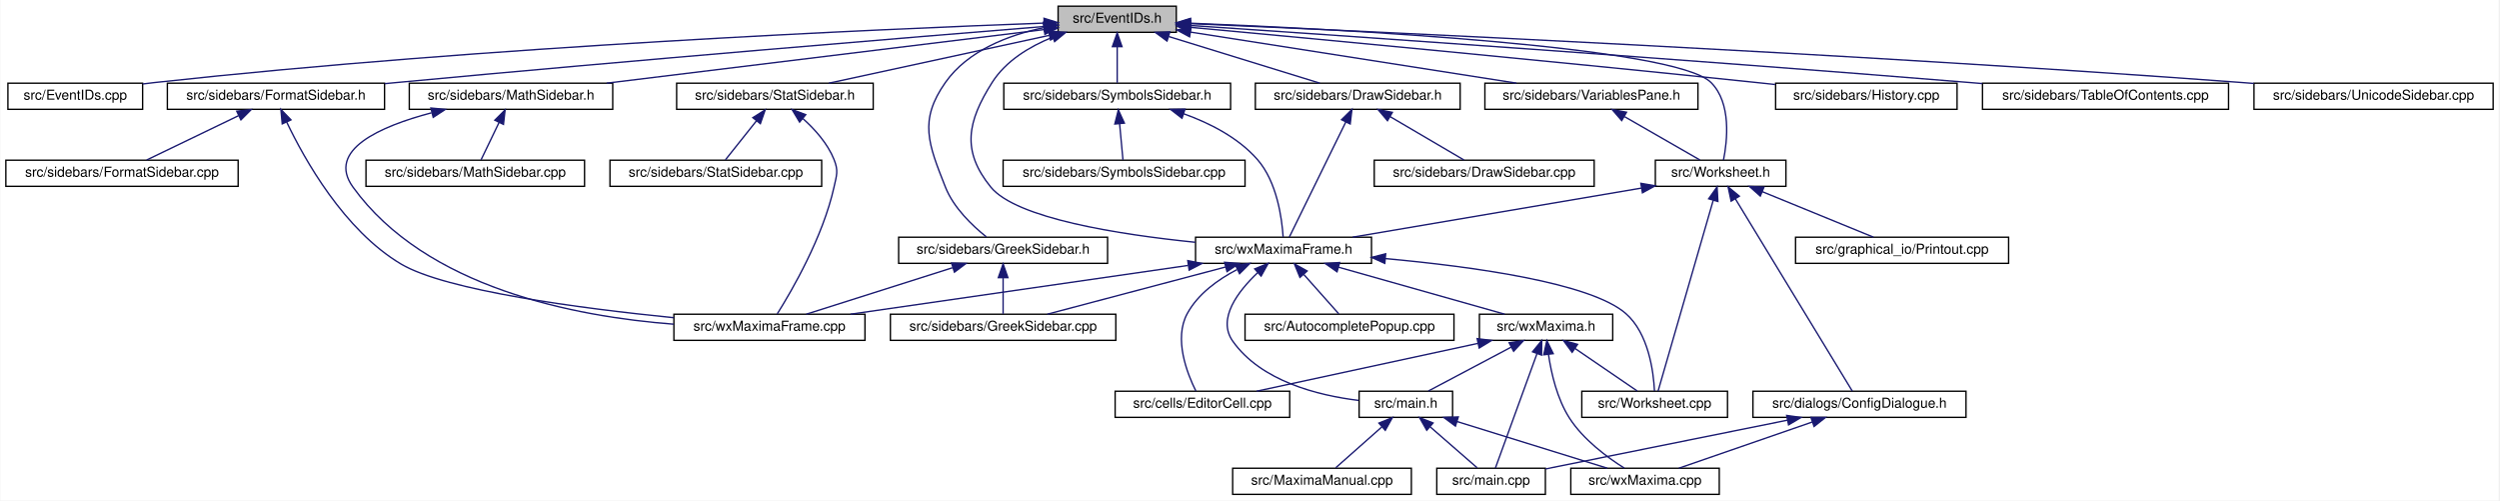
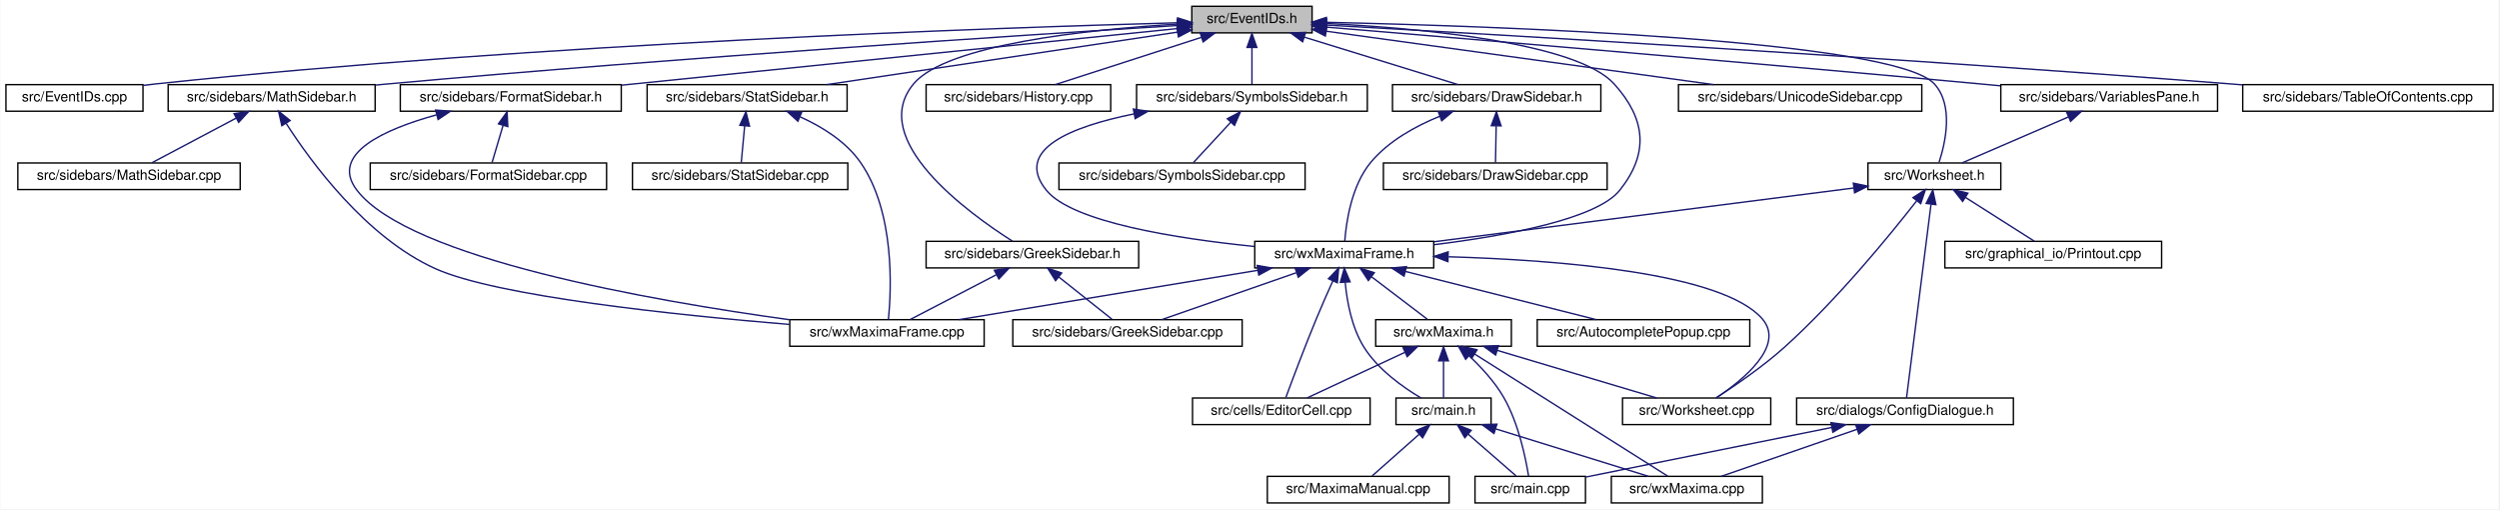
- <svg xmlns="http://www.w3.org/2000/svg" xmlns:xlink="http://www.w3.org/1999/xlink" width="1818pt" height="364pt" viewBox="0.00 0.00 1817.50 364.00">
+ <svg xmlns="http://www.w3.org/2000/svg" xmlns:xlink="http://www.w3.org/1999/xlink" width="1787pt" height="364pt" viewBox="0.00 0.00 1786.50 364.00">
  <g id="graph0" class="graph" transform="scale(1 1) rotate(0) translate(4 360)">
-     <polygon fill="white" stroke="transparent" points="-4,4 -4,-360 1813.5,-360 1813.5,4 -4,4" />
+     <polygon fill="white" stroke="transparent" points="-4,4 -4,-360 1782.5,-360 1782.5,4 -4,4" />
    <g id="node1" class="node">
      <g id="a_node1">
        <a xlink:title="This file declares the class EventIDs that contains unique IDs for many events wxMaxima needs.">
-           <polygon fill="#bfbfbf" stroke="black" points="765.5,-336.5 765.5,-355.5 851.5,-355.5 851.5,-336.5 765.5,-336.5" />
-           <text text-anchor="middle" x="808.5" y="-343.5" font-family="Helvetica,sans-Serif" font-size="10.00">src/EventIDs.h</text>
+           <polygon fill="#bfbfbf" stroke="black" points="848,-336.5 848,-355.5 934,-355.5 934,-336.5 848,-336.5" />
+           <text text-anchor="middle" x="891" y="-343.5" font-family="Helvetica,sans-Serif" font-size="10.00">src/EventIDs.h</text>
        </a>
      </g>
    </g>
    <g id="node2" class="node">
      <g id="a_node2">
        <a xlink:href="EventIDs_8cpp.html" target="_top" xlink:title="This file defines the class EventIDs that contains unique IDs for many events wxMaxima needs.">
-           <polygon fill="white" stroke="black" points="1.5,-280.5 1.5,-299.5 99.5,-299.5 99.5,-280.5 1.5,-280.5" />
-           <text text-anchor="middle" x="50.5" y="-287.5" font-family="Helvetica,sans-Serif" font-size="10.00">src/EventIDs.cpp</text>
+           <polygon fill="white" stroke="black" points="0,-280.5 0,-299.5 98,-299.5 98,-280.5 0,-280.5" />
+           <text text-anchor="middle" x="49" y="-287.5" font-family="Helvetica,sans-Serif" font-size="10.00">src/EventIDs.cpp</text>
        </a>
      </g>
    </g>
    <g id="edge1" class="edge">
-       <path fill="none" stroke="midnightblue" d="M755.23,-343.21C638.04,-338.91 349.1,-326.35 108.5,-300 105.56,-299.68 102.55,-299.31 99.51,-298.92" />
-       <polygon fill="midnightblue" stroke="midnightblue" points="755.25,-346.71 765.37,-343.57 755.5,-339.72 755.25,-346.71" />
+       <path fill="none" stroke="midnightblue" d="M837.75,-343.72C710.9,-340.28 380.96,-329.05 107,-300 104.06,-299.69 101.04,-299.33 98,-298.94" />
+       <polygon fill="midnightblue" stroke="midnightblue" points="837.87,-347.22 847.96,-343.99 838.06,-340.22 837.87,-347.22" />
    </g>
    <g id="node3" class="node">
      <g id="a_node3">
+         <a xlink:href="DrawSidebar_8h.html" target="_top" xlink:title="This file declares the class StatSidebar, that provides some statistics buttons.">
+           <polygon fill="white" stroke="black" points="991.5,-280.5 991.5,-299.5 1140.5,-299.5 1140.5,-280.5 991.5,-280.5" />
+           <text text-anchor="middle" x="1066" y="-287.5" font-family="Helvetica,sans-Serif" font-size="10.00">src/sidebars/DrawSidebar.h</text>
+         </a>
+       </g>
+     </g>
+     <g id="edge2" class="edge">
+       <path fill="none" stroke="midnightblue" d="M928.47,-333.44C961.47,-323.26 1008.76,-308.66 1038.4,-299.52" />
+       <polygon fill="midnightblue" stroke="midnightblue" points="927.25,-330.15 918.73,-336.44 929.32,-336.84 927.25,-330.15" />
+     </g>
+     <g id="node5" class="node">
+       <g id="a_node5">
+         <a xlink:href="wxMaximaFrame_8h.html" target="_top" xlink:title="This file declares the class wxMaximaFrame.">
+           <polygon fill="white" stroke="black" points="893,-168.5 893,-187.5 1021,-187.5 1021,-168.5 893,-168.5" />
+           <text text-anchor="middle" x="957" y="-175.5" font-family="Helvetica,sans-Serif" font-size="10.00">src/wxMaximaFrame.h</text>
+         </a>
+       </g>
+     </g>
+     <g id="edge47" class="edge">
+       <path fill="none" stroke="midnightblue" d="M944.32,-343.23C1012,-339.78 1123.22,-329.63 1150,-300 1172.68,-274.91 1175.09,-250.45 1154,-224 1137.51,-203.32 1072.13,-191.39 1021.16,-185.08" />
+       <polygon fill="midnightblue" stroke="midnightblue" points="944.08,-339.74 934.26,-343.71 944.41,-346.73 944.08,-339.74" />
+     </g>
+     <g id="node16" class="node">
+       <g id="a_node16">
        <a xlink:href="FormatSidebar_8h.html" target="_top" xlink:title="This file declares the class StatSidebar, that provides some statistics buttons.">
-           <polygon fill="white" stroke="black" points="117.5,-280.5 117.5,-299.5 275.5,-299.5 275.5,-280.5 117.5,-280.5" />
-           <text text-anchor="middle" x="196.5" y="-287.5" font-family="Helvetica,sans-Serif" font-size="10.00">src/sidebars/FormatSidebar.h</text>
-         </a>
-       </g>
-     </g>
-     <g id="edge2" class="edge">
-       <path fill="none" stroke="midnightblue" d="M755.16,-340.71C660.39,-333.02 456.46,-316.18 284.5,-300 281.59,-299.73 278.64,-299.44 275.65,-299.16" />
-       <polygon fill="midnightblue" stroke="midnightblue" points="755.1,-344.21 765.35,-341.53 755.66,-337.24 755.1,-344.21" />
-     </g>
-     <g id="node6" class="node">
-       <g id="a_node6">
+           <polygon fill="white" stroke="black" points="282,-280.5 282,-299.5 440,-299.5 440,-280.5 282,-280.5" />
+           <text text-anchor="middle" x="361" y="-287.5" font-family="Helvetica,sans-Serif" font-size="10.00">src/sidebars/FormatSidebar.h</text>
+         </a>
+       </g>
+     </g>
+     <g id="edge20" class="edge">
+       <path fill="none" stroke="midnightblue" d="M837.76,-339.59C754.72,-331.14 589.33,-314.32 449,-300 446.1,-299.7 443.14,-299.4 440.15,-299.1" />
+       <polygon fill="midnightblue" stroke="midnightblue" points="837.41,-343.07 847.71,-340.6 838.12,-336.11 837.41,-343.07" />
+     </g>
+     <g id="node18" class="node">
+       <g id="a_node18">
        <a xlink:href="GreekSidebar_8h.html" target="_top" xlink:title="This file declares the class wxMaximaFrame.">
-           <polygon fill="white" stroke="black" points="649.5,-168.5 649.5,-187.5 801.5,-187.5 801.5,-168.5 649.5,-168.5" />
-           <text text-anchor="middle" x="725.5" y="-175.5" font-family="Helvetica,sans-Serif" font-size="10.00">src/sidebars/GreekSidebar.h</text>
-         </a>
-       </g>
-     </g>
-     <g id="edge5" class="edge">
-       <path fill="none" stroke="midnightblue" d="M755.43,-339.95C729.22,-334.47 699.79,-323.17 683.5,-300 664.08,-272.36 671.11,-255.42 683.5,-224 689.46,-208.89 703.15,-195.86 713.29,-187.76" />
-       <polygon fill="midnightblue" stroke="midnightblue" points="754.81,-343.4 765.28,-341.78 756.09,-336.51 754.81,-343.4" />
-     </g>
-     <g id="node8" class="node">
-       <g id="a_node8">
+           <polygon fill="white" stroke="black" points="658,-168.5 658,-187.5 810,-187.5 810,-168.5 658,-168.5" />
+           <text text-anchor="middle" x="734" y="-175.5" font-family="Helvetica,sans-Serif" font-size="10.00">src/sidebars/GreekSidebar.h</text>
+         </a>
+       </g>
+     </g>
+     <g id="edge23" class="edge">
+       <path fill="none" stroke="midnightblue" d="M837.44,-342.77C773.58,-338.85 672.48,-328.25 649,-300 615.85,-260.12 687.94,-207.84 719.82,-187.56" />
+       <polygon fill="midnightblue" stroke="midnightblue" points="837.56,-346.28 847.74,-343.36 837.96,-339.29 837.56,-346.28" />
+     </g>
+     <g id="node19" class="node">
+       <g id="a_node19">
        <a xlink:href="History_8cpp.html" target="_top" xlink:title="This file defines the class History.">
-           <polygon fill="white" stroke="black" points="1287.5,-280.5 1287.5,-299.5 1419.5,-299.5 1419.5,-280.5 1287.5,-280.5" />
-           <text text-anchor="middle" x="1353.5" y="-287.5" font-family="Helvetica,sans-Serif" font-size="10.00">src/sidebars/History.cpp</text>
-         </a>
-       </g>
-     </g>
-     <g id="edge8" class="edge">
-       <path fill="none" stroke="midnightblue" d="M861.89,-340.11C948.38,-332.12 1124.48,-315.59 1273.5,-300 1277.95,-299.53 1282.53,-299.04 1287.15,-298.54" />
-       <polygon fill="midnightblue" stroke="midnightblue" points="861.43,-336.63 851.8,-341.04 862.07,-343.6 861.43,-336.63" />
-     </g>
-     <g id="node9" class="node">
-       <g id="a_node9">
+           <polygon fill="white" stroke="black" points="658,-280.5 658,-299.5 790,-299.5 790,-280.5 658,-280.5" />
+           <text text-anchor="middle" x="724" y="-287.5" font-family="Helvetica,sans-Serif" font-size="10.00">src/sidebars/History.cpp</text>
+         </a>
+       </g>
+     </g>
+     <g id="edge26" class="edge">
+       <path fill="none" stroke="midnightblue" d="M854.83,-333.3C823.36,-323.13 778.51,-308.62 750.34,-299.52" />
+       <polygon fill="midnightblue" stroke="midnightblue" points="853.95,-336.7 864.54,-336.44 856.1,-330.04 853.95,-336.7" />
+     </g>
+     <g id="node20" class="node">
+       <g id="a_node20">
        <a xlink:href="MathSidebar_8h.html" target="_top" xlink:title="This file declares the class wxMaximaFrame.">
-           <polygon fill="white" stroke="black" points="293.5,-280.5 293.5,-299.5 441.5,-299.5 441.5,-280.5 293.5,-280.5" />
-           <text text-anchor="middle" x="367.5" y="-287.5" font-family="Helvetica,sans-Serif" font-size="10.00">src/sidebars/MathSidebar.h</text>
-         </a>
-       </g>
-     </g>
-     <g id="edge9" class="edge">
-       <path fill="none" stroke="midnightblue" d="M755.11,-338.46C675.4,-328.7 525.24,-310.32 437.05,-299.52" />
-       <polygon fill="midnightblue" stroke="midnightblue" points="755.06,-341.98 765.41,-339.72 755.91,-335.03 755.06,-341.98" />
-     </g>
-     <g id="node11" class="node">
-       <g id="a_node11">
-         <a xlink:href="DrawSidebar_8h.html" target="_top" xlink:title="This file declares the class StatSidebar, that provides some statistics buttons.">
-           <polygon fill="white" stroke="black" points="909,-280.5 909,-299.5 1058,-299.5 1058,-280.5 909,-280.5" />
-           <text text-anchor="middle" x="983.5" y="-287.5" font-family="Helvetica,sans-Serif" font-size="10.00">src/sidebars/DrawSidebar.h</text>
-         </a>
-       </g>
-     </g>
-     <g id="edge12" class="edge">
-       <path fill="none" stroke="midnightblue" d="M845.97,-333.44C878.97,-323.26 926.26,-308.66 955.9,-299.52" />
-       <polygon fill="midnightblue" stroke="midnightblue" points="844.75,-330.15 836.23,-336.44 846.82,-336.84 844.75,-330.15" />
-     </g>
-     <g id="node13" class="node">
-       <g id="a_node13">
-         <a xlink:href="wxMaximaFrame_8h.html" target="_top" xlink:title="This file declares the class wxMaximaFrame.">
-           <polygon fill="white" stroke="black" points="865.5,-168.5 865.5,-187.5 993.5,-187.5 993.5,-168.5 865.5,-168.5" />
-           <text text-anchor="middle" x="929.5" y="-175.5" font-family="Helvetica,sans-Serif" font-size="10.00">src/wxMaximaFrame.h</text>
-         </a>
-       </g>
-     </g>
-     <g id="edge47" class="edge">
-       <path fill="none" stroke="midnightblue" d="M761.36,-332.88C744.6,-326.08 727.43,-315.68 717.5,-300 699.42,-271.46 695.22,-250.24 716.5,-224 735.01,-201.17 809.62,-189.47 865.35,-183.81" />
-       <polygon fill="midnightblue" stroke="midnightblue" points="760.53,-336.31 771.13,-336.49 762.96,-329.74 760.53,-336.31" />
+           <polygon fill="white" stroke="black" points="116,-280.5 116,-299.5 264,-299.5 264,-280.5 116,-280.5" />
+           <text text-anchor="middle" x="190" y="-287.5" font-family="Helvetica,sans-Serif" font-size="10.00">src/sidebars/MathSidebar.h</text>
+         </a>
+       </g>
+     </g>
+     <g id="edge27" class="edge">
+       <path fill="none" stroke="midnightblue" d="M837.65,-341.75C730.53,-335.09 481.66,-318.9 273,-300 270.11,-299.74 267.17,-299.46 264.2,-299.18" />
+       <polygon fill="midnightblue" stroke="midnightblue" points="837.68,-345.26 847.88,-342.39 838.11,-338.27 837.68,-345.26" />
    </g>
    <g id="node22" class="node">
      <g id="a_node22">
        <a xlink:href="StatSidebar_8h.html" target="_top" xlink:title="This file declares the class StatSidebar, that provides some statistics buttons.">
-           <polygon fill="white" stroke="black" points="488,-280.5 488,-299.5 631,-299.5 631,-280.5 488,-280.5" />
-           <text text-anchor="middle" x="559.5" y="-287.5" font-family="Helvetica,sans-Serif" font-size="10.00">src/sidebars/StatSidebar.h</text>
+           <polygon fill="white" stroke="black" points="458.5,-280.5 458.5,-299.5 601.5,-299.5 601.5,-280.5 458.5,-280.5" />
+           <text text-anchor="middle" x="530" y="-287.5" font-family="Helvetica,sans-Serif" font-size="10.00">src/sidebars/StatSidebar.h</text>
        </a>
      </g>
    </g>
    <g id="edge30" class="edge">
-       <path fill="none" stroke="midnightblue" d="M759.08,-334.28C712.02,-324.08 642.13,-308.92 598.77,-299.52" />
-       <polygon fill="midnightblue" stroke="midnightblue" points="758.53,-337.74 769.05,-336.44 760.01,-330.9 758.53,-337.74" />
+       <path fill="none" stroke="midnightblue" d="M837.87,-337.05C770.75,-327.01 655.73,-309.81 586.89,-299.51" />
+       <polygon fill="midnightblue" stroke="midnightblue" points="837.41,-340.52 847.81,-338.54 838.44,-333.6 837.41,-340.52" />
    </g>
    <g id="node24" class="node">
      <g id="a_node24">
        <a xlink:href="SymbolsSidebar_8h.html" target="_top" xlink:title="This file declares the class wxMaximaFrame.">
-           <polygon fill="white" stroke="black" points="726,-280.5 726,-299.5 891,-299.5 891,-280.5 726,-280.5" />
-           <text text-anchor="middle" x="808.5" y="-287.5" font-family="Helvetica,sans-Serif" font-size="10.00">src/sidebars/SymbolsSidebar.h</text>
+           <polygon fill="white" stroke="black" points="808.5,-280.5 808.5,-299.5 973.5,-299.5 973.5,-280.5 808.5,-280.5" />
+           <text text-anchor="middle" x="891" y="-287.5" font-family="Helvetica,sans-Serif" font-size="10.00">src/sidebars/SymbolsSidebar.h</text>
        </a>
      </g>
    </g>
    <g id="edge33" class="edge">
-       <path fill="none" stroke="midnightblue" d="M808.5,-325.8C808.5,-316.91 808.5,-306.78 808.5,-299.75" />
-       <polygon fill="midnightblue" stroke="midnightblue" points="805,-326.08 808.5,-336.08 812,-326.08 805,-326.08" />
+       <path fill="none" stroke="midnightblue" d="M891,-325.8C891,-316.91 891,-306.78 891,-299.75" />
+       <polygon fill="midnightblue" stroke="midnightblue" points="887.5,-326.08 891,-336.08 894.5,-326.08 887.5,-326.08" />
    </g>
    <g id="node26" class="node">
      <g id="a_node26">
-         <a xlink:href="TableOfContents_8cpp.html" target="_top" xlink:title="This file defines the class Structure.">
-           <polygon fill="white" stroke="black" points="1438,-280.5 1438,-299.5 1617,-299.5 1617,-280.5 1438,-280.5" />
-           <text text-anchor="middle" x="1527.5" y="-287.5" font-family="Helvetica,sans-Serif" font-size="10.00">src/sidebars/TableOfContents.cpp</text>
+         <a xlink:href="UnicodeSidebar_8cpp.html" target="_top" xlink:title="This file defines the class UnicodeSidebar.">
+           <polygon fill="white" stroke="black" points="1196,-280.5 1196,-299.5 1370,-299.5 1370,-280.5 1196,-280.5" />
+           <text text-anchor="middle" x="1283" y="-287.5" font-family="Helvetica,sans-Serif" font-size="10.00">src/sidebars/UnicodeSidebar.cpp</text>
        </a>
      </g>
    </g>
    <g id="edge36" class="edge">
-       <path fill="none" stroke="midnightblue" d="M861.99,-341.45C969.41,-334.24 1219,-317.12 1428.5,-300 1431.6,-299.75 1434.75,-299.48 1437.93,-299.22" />
-       <polygon fill="midnightblue" stroke="midnightblue" points="861.49,-337.97 851.74,-342.13 861.95,-344.96 861.49,-337.97" />
+       <path fill="none" stroke="midnightblue" d="M944.3,-337.66C1016.45,-327.72 1144.93,-310.02 1221.22,-299.51" />
+       <polygon fill="midnightblue" stroke="midnightblue" points="943.5,-334.23 934.07,-339.07 944.46,-341.17 943.5,-334.23" />
    </g>
    <g id="node27" class="node">
      <g id="a_node27">
        <a xlink:href="VariablesPane_8h.html" target="_top" xlink:title="The file that contains the &quot;variables&quot; sidepane.">
-           <polygon fill="white" stroke="black" points="1076,-280.5 1076,-299.5 1231,-299.5 1231,-280.5 1076,-280.5" />
-           <text text-anchor="middle" x="1153.5" y="-287.5" font-family="Helvetica,sans-Serif" font-size="10.00">src/sidebars/VariablesPane.h</text>
+           <polygon fill="white" stroke="black" points="1426.5,-280.5 1426.5,-299.5 1581.5,-299.5 1581.5,-280.5 1426.5,-280.5" />
+           <text text-anchor="middle" x="1504" y="-287.5" font-family="Helvetica,sans-Serif" font-size="10.00">src/sidebars/VariablesPane.h</text>
        </a>
      </g>
    </g>
    <g id="edge37" class="edge">
-       <path fill="none" stroke="midnightblue" d="M861.8,-336.66C926.21,-326.58 1034.02,-309.7 1098.98,-299.53" />
-       <polygon fill="midnightblue" stroke="midnightblue" points="861.18,-333.21 851.85,-338.22 862.27,-340.13 861.18,-333.21" />
+       <path fill="none" stroke="midnightblue" d="M944.39,-340.59C1038.76,-332.75 1241.21,-315.73 1412,-300 1416.63,-299.57 1421.4,-299.13 1426.21,-298.67" />
+       <polygon fill="midnightblue" stroke="midnightblue" points="943.92,-337.12 934.24,-341.43 944.5,-344.09 943.92,-337.12" />
    </g>
    <g id="node28" class="node">
      <g id="a_node28">
        <a xlink:href="Worksheet_8h.html" target="_top" xlink:title="This file defines the class Worksheet.">
-           <polygon fill="white" stroke="black" points="1200,-224.5 1200,-243.5 1295,-243.5 1295,-224.5 1200,-224.5" />
-           <text text-anchor="middle" x="1247.5" y="-231.5" font-family="Helvetica,sans-Serif" font-size="10.00">src/Worksheet.h</text>
+           <polygon fill="white" stroke="black" points="1331.5,-224.5 1331.5,-243.5 1426.5,-243.5 1426.5,-224.5 1331.5,-224.5" />
+           <text text-anchor="middle" x="1379" y="-231.5" font-family="Helvetica,sans-Serif" font-size="10.00">src/Worksheet.h</text>
        </a>
      </g>
    </g>
    <g id="edge46" class="edge">
-       <path fill="none" stroke="midnightblue" d="M861.93,-343.13C971.61,-338.78 1214.14,-326.27 1240.5,-300 1255.45,-285.1 1252.37,-257.54 1249.57,-243.58" />
-       <polygon fill="midnightblue" stroke="midnightblue" points="861.6,-339.64 851.74,-343.53 861.87,-346.64 861.6,-339.64" />
+       <path fill="none" stroke="midnightblue" d="M944.22,-344.05C1064.71,-341.35 1350.14,-331.65 1379,-300 1392.99,-284.66 1386.87,-257.79 1382.32,-243.89" />
+       <polygon fill="midnightblue" stroke="midnightblue" points="944.04,-340.55 934.12,-344.27 944.19,-347.55 944.04,-340.55" />
    </g>
    <g id="node31" class="node">
      <g id="a_node31">
-         <a xlink:href="UnicodeSidebar_8cpp.html" target="_top" xlink:title="This file defines the class UnicodeSidebar.">
-           <polygon fill="white" stroke="black" points="1635.5,-280.5 1635.5,-299.5 1809.5,-299.5 1809.5,-280.5 1635.5,-280.5" />
-           <text text-anchor="middle" x="1722.5" y="-287.5" font-family="Helvetica,sans-Serif" font-size="10.00">src/sidebars/UnicodeSidebar.cpp</text>
+         <a xlink:href="TableOfContents_8cpp.html" target="_top" xlink:title="This file defines the class Structure.">
+           <polygon fill="white" stroke="black" points="1599.5,-280.5 1599.5,-299.5 1778.5,-299.5 1778.5,-280.5 1599.5,-280.5" />
+           <text text-anchor="middle" x="1689" y="-287.5" font-family="Helvetica,sans-Serif" font-size="10.00">src/sidebars/TableOfContents.cpp</text>
        </a>
      </g>
    </g>
    <g id="edge45" class="edge">
-       <path fill="none" stroke="midnightblue" d="M861.67,-342.79C992.08,-337.2 1338.22,-321.43 1626.5,-300 1629.42,-299.78 1632.39,-299.55 1635.39,-299.31" />
-       <polygon fill="midnightblue" stroke="midnightblue" points="861.39,-339.29 851.55,-343.22 861.69,-346.29 861.39,-339.29" />
+       <path fill="none" stroke="midnightblue" d="M944.16,-342.08C1061.15,-335.55 1349.7,-318.83 1591,-300 1593.73,-299.79 1596.49,-299.57 1599.29,-299.34" />
+       <polygon fill="midnightblue" stroke="midnightblue" points="943.83,-338.59 934.04,-342.64 944.22,-345.58 943.83,-338.59" />
    </g>
    <g id="node4" class="node">
      <g id="a_node4">
-         <a xlink:href="FormatSidebar_8cpp.html" target="_top" xlink:title="This file defines the class FormatSidebar.">
-           <polygon fill="white" stroke="black" points="0,-224.5 0,-243.5 169,-243.5 169,-224.5 0,-224.5" />
-           <text text-anchor="middle" x="84.5" y="-231.5" font-family="Helvetica,sans-Serif" font-size="10.00">src/sidebars/FormatSidebar.cpp</text>
+         <a xlink:href="DrawSidebar_8cpp.html" target="_top" xlink:title="This file defines the class StatSidebar.">
+           <polygon fill="white" stroke="black" points="985,-224.5 985,-243.5 1145,-243.5 1145,-224.5 985,-224.5" />
+           <text text-anchor="middle" x="1065" y="-231.5" font-family="Helvetica,sans-Serif" font-size="10.00">src/sidebars/DrawSidebar.cpp</text>
        </a>
      </g>
    </g>
    <g id="edge3" class="edge">
-       <path fill="none" stroke="midnightblue" d="M169.25,-275.86C148.48,-265.85 120.48,-252.35 102.45,-243.65" />
-       <polygon fill="midnightblue" stroke="midnightblue" points="167.98,-279.13 178.51,-280.32 171.02,-272.83 167.98,-279.13" />
-     </g>
-     <g id="node5" class="node">
-       <g id="a_node5">
-         <a xlink:href="wxMaximaFrame_8cpp.html" target="_top" xlink:title="This file defines the class wxMaximaFrame.">
-           <polygon fill="white" stroke="black" points="486,-112.5 486,-131.5 625,-131.5 625,-112.5 486,-112.5" />
-           <text text-anchor="middle" x="555.5" y="-119.5" font-family="Helvetica,sans-Serif" font-size="10.00">src/wxMaximaFrame.cpp</text>
-         </a>
-       </g>
+       <path fill="none" stroke="midnightblue" d="M1065.64,-269.8C1065.48,-260.91 1065.29,-250.78 1065.16,-243.75" />
+       <polygon fill="midnightblue" stroke="midnightblue" points="1062.15,-270.15 1065.83,-280.08 1069.15,-270.02 1062.15,-270.15" />
    </g>
    <g id="edge4" class="edge">
-       <path fill="none" stroke="midnightblue" d="M204.27,-271.33C217.23,-244.14 246.01,-192.62 287.5,-168 320.21,-148.59 418.04,-135.78 485.98,-128.95" />
-       <polygon fill="midnightblue" stroke="midnightblue" points="201.07,-269.9 200.08,-280.45 207.44,-272.82 201.07,-269.9" />
-     </g>
-     <g id="edge7" class="edge">
-       <path fill="none" stroke="midnightblue" d="M688.68,-165.3C656.65,-155.13 610.98,-140.62 582.31,-131.52" />
-       <polygon fill="midnightblue" stroke="midnightblue" points="687.97,-168.75 698.56,-168.44 690.09,-162.08 687.97,-168.75" />
+       <path fill="none" stroke="midnightblue" d="M1025.39,-276.92C1007.98,-269.86 988.75,-259.27 976,-244 962.13,-227.4 958.38,-201.08 957.37,-187.59" />
+       <polygon fill="midnightblue" stroke="midnightblue" points="1024.23,-280.22 1034.82,-280.48 1026.7,-273.67 1024.23,-280.22" />
+     </g>
+     <g id="node6" class="node">
+       <g id="a_node6">
+         <a xlink:href="AutocompletePopup_8cpp.html" target="_top" xlink:title="This file defines the class AutocompletePopup.">
+           <polygon fill="white" stroke="black" points="1095,-112.5 1095,-131.5 1247,-131.5 1247,-112.5 1095,-112.5" />
+           <text text-anchor="middle" x="1171" y="-119.5" font-family="Helvetica,sans-Serif" font-size="10.00">src/AutocompletePopup.cpp</text>
+         </a>
+       </g>
+     </g>
+     <g id="edge5" class="edge">
+       <path fill="none" stroke="midnightblue" d="M1000.76,-165.96C1041.17,-155.76 1100.37,-140.82 1137.25,-131.52" />
+       <polygon fill="midnightblue" stroke="midnightblue" points="999.75,-162.6 990.91,-168.44 1001.46,-169.39 999.75,-162.6" />
    </g>
    <g id="node7" class="node">
      <g id="a_node7">
+         <a xlink:href="EditorCell_8cpp.html" target="_top" xlink:title="This file defines the class EditorCell.">
+           <polygon fill="white" stroke="black" points="848.5,-56.5 848.5,-75.5 975.5,-75.5 975.5,-56.5 848.5,-56.5" />
+           <text text-anchor="middle" x="912" y="-63.5" font-family="Helvetica,sans-Serif" font-size="10.00">src/cells/EditorCell.cpp</text>
+         </a>
+       </g>
+     </g>
+     <g id="edge6" class="edge">
+       <path fill="none" stroke="midnightblue" d="M948.8,-159.11C945.1,-150.9 940.73,-141 937,-132 928.76,-112.12 919.89,-88.46 915.25,-75.89" />
+       <polygon fill="midnightblue" stroke="midnightblue" points="945.71,-160.77 953.03,-168.43 952.08,-157.88 945.71,-160.77" />
+     </g>
+     <g id="node8" class="node">
+       <g id="a_node8">
+         <a xlink:href="main_8h.html" target="_top" xlink:title="This file declares the class wxMaxima that contains most of the program's logic.">
+           <polygon fill="white" stroke="black" points="994,-56.5 994,-75.5 1062,-75.5 1062,-56.5 994,-56.5" />
+           <text text-anchor="middle" x="1028" y="-63.5" font-family="Helvetica,sans-Serif" font-size="10.00">src/main.h</text>
+         </a>
+       </g>
+     </g>
+     <g id="edge7" class="edge">
+       <path fill="none" stroke="midnightblue" d="M957.69,-158.14C958.96,-144.44 962.32,-125.93 971,-112 981,-95.95 998.85,-83.26 1011.92,-75.5" />
+       <polygon fill="midnightblue" stroke="midnightblue" points="954.19,-158.11 957.05,-168.32 961.17,-158.56 954.19,-158.11" />
+     </g>
+     <g id="node12" class="node">
+       <g id="a_node12">
        <a xlink:href="GreekSidebar_8cpp.html" target="_top" xlink:title="This file defines the class GreekSidebar.">
-           <polygon fill="white" stroke="black" points="643.5,-112.5 643.5,-131.5 807.5,-131.5 807.5,-112.5 643.5,-112.5" />
-           <text text-anchor="middle" x="725.5" y="-119.5" font-family="Helvetica,sans-Serif" font-size="10.00">src/sidebars/GreekSidebar.cpp</text>
-         </a>
-       </g>
-     </g>
-     <g id="edge6" class="edge">
-       <path fill="none" stroke="midnightblue" d="M725.5,-157.8C725.5,-148.91 725.5,-138.78 725.5,-131.75" />
-       <polygon fill="midnightblue" stroke="midnightblue" points="722,-158.08 725.5,-168.08 729,-158.08 722,-158.08" />
+           <polygon fill="white" stroke="black" points="720,-112.5 720,-131.5 884,-131.5 884,-112.5 720,-112.5" />
+           <text text-anchor="middle" x="802" y="-119.5" font-family="Helvetica,sans-Serif" font-size="10.00">src/sidebars/GreekSidebar.cpp</text>
+         </a>
+       </g>
    </g>
    <g id="edge11" class="edge">
-       <path fill="none" stroke="midnightblue" d="M309.73,-277.97C272.06,-268.04 233.17,-250.81 252.5,-224 305.43,-150.57 414.07,-129.72 485.84,-124.25" />
-       <polygon fill="midnightblue" stroke="midnightblue" points="309.21,-281.45 319.76,-280.46 310.9,-274.65 309.21,-281.45" />
+       <path fill="none" stroke="midnightblue" d="M922.67,-165.04C893.5,-154.88 852.36,-140.55 826.45,-131.52" />
+       <polygon fill="midnightblue" stroke="midnightblue" points="921.84,-168.46 932.44,-168.44 924.15,-161.85 921.84,-168.46" />
+     </g>
+     <g id="node13" class="node">
+       <g id="a_node13">
+         <a xlink:href="wxMaxima_8h.html" target="_top" xlink:title="This file declares the class wxMaxima that contains most of the program's logic.">
+           <polygon fill="white" stroke="black" points="979.5,-112.5 979.5,-131.5 1076.5,-131.5 1076.5,-112.5 979.5,-112.5" />
+           <text text-anchor="middle" x="1028" y="-119.5" font-family="Helvetica,sans-Serif" font-size="10.00">src/wxMaxima.h</text>
+         </a>
+       </g>
+     </g>
+     <g id="edge12" class="edge">
+       <path fill="none" stroke="midnightblue" d="M976.59,-162.1C989.37,-152.38 1005.61,-140.03 1016.39,-131.83" />
+       <polygon fill="midnightblue" stroke="midnightblue" points="974.25,-159.48 968.41,-168.32 978.49,-165.06 974.25,-159.48" />
+     </g>
+     <g id="node14" class="node">
+       <g id="a_node14">
+         <a xlink:href="Worksheet_8cpp.html" target="_top" xlink:title="This file defines the class Worksheet.">
+           <polygon fill="white" stroke="black" points="1156,-56.5 1156,-75.5 1262,-75.5 1262,-56.5 1156,-56.5" />
+           <text text-anchor="middle" x="1209" y="-63.5" font-family="Helvetica,sans-Serif" font-size="10.00">src/Worksheet.cpp</text>
+         </a>
+       </g>
+     </g>
+     <g id="edge18" class="edge">
+       <path fill="none" stroke="midnightblue" d="M1031.62,-176.46C1110.57,-174.12 1227.61,-164.98 1256,-132 1272.44,-112.9 1242.14,-88.31 1222.97,-75.55" />
+       <polygon fill="midnightblue" stroke="midnightblue" points="1031.13,-172.97 1021.23,-176.74 1031.32,-179.97 1031.13,-172.97" />
+     </g>
+     <g id="node15" class="node">
+       <g id="a_node15">
+         <a xlink:href="wxMaximaFrame_8cpp.html" target="_top" xlink:title="This file defines the class wxMaximaFrame.">
+           <polygon fill="white" stroke="black" points="560.5,-112.5 560.5,-131.5 699.5,-131.5 699.5,-112.5 560.5,-112.5" />
+           <text text-anchor="middle" x="630" y="-119.5" font-family="Helvetica,sans-Serif" font-size="10.00">src/wxMaximaFrame.cpp</text>
+         </a>
+       </g>
+     </g>
+     <g id="edge19" class="edge">
+       <path fill="none" stroke="midnightblue" d="M895.18,-166.79C833.39,-156.59 739.47,-141.08 681.57,-131.52" />
+       <polygon fill="midnightblue" stroke="midnightblue" points="894.75,-170.27 905.19,-168.44 895.89,-163.36 894.75,-170.27" />
+     </g>
+     <g id="node9" class="node">
+       <g id="a_node9">
+         <a xlink:href="main_8cpp.html" target="_top" xlink:title="The file that defines the starting point of the program.">
+           <polygon fill="white" stroke="black" points="1050.5,-0.5 1050.5,-19.5 1129.5,-19.5 1129.5,-0.5 1050.5,-0.5" />
+           <text text-anchor="middle" x="1090" y="-7.5" font-family="Helvetica,sans-Serif" font-size="10.00">src/main.cpp</text>
+         </a>
+       </g>
+     </g>
+     <g id="edge8" class="edge">
+       <path fill="none" stroke="midnightblue" d="M1045.75,-49.54C1056.81,-39.91 1070.63,-27.87 1079.86,-19.83" />
+       <polygon fill="midnightblue" stroke="midnightblue" points="1043.2,-47.12 1037.96,-56.32 1047.8,-52.4 1043.2,-47.12" />
    </g>
    <g id="node10" class="node">
      <g id="a_node10">
-         <a xlink:href="MathSidebar_8cpp.html" target="_top" xlink:title="This file defines the class SymbolsSidebar.">
-           <polygon fill="white" stroke="black" points="262,-224.5 262,-243.5 421,-243.5 421,-224.5 262,-224.5" />
-           <text text-anchor="middle" x="341.5" y="-231.5" font-family="Helvetica,sans-Serif" font-size="10.00">src/sidebars/MathSidebar.cpp</text>
+         <a xlink:href="MaximaManual_8cpp.html" target="_top" xlink:title="This file defines the class MaximaManual.">
+           <polygon fill="white" stroke="black" points="902,-0.5 902,-19.5 1032,-19.5 1032,-0.5 902,-0.5" />
+           <text text-anchor="middle" x="967" y="-7.5" font-family="Helvetica,sans-Serif" font-size="10.00">src/MaximaManual.cpp</text>
+         </a>
+       </g>
+     </g>
+     <g id="edge9" class="edge">
+       <path fill="none" stroke="midnightblue" d="M1010.53,-49.54C999.66,-39.91 986.06,-27.87 976.98,-19.83" />
+       <polygon fill="midnightblue" stroke="midnightblue" points="1008.39,-52.32 1018.2,-56.32 1013.03,-47.07 1008.39,-52.32" />
+     </g>
+     <g id="node11" class="node">
+       <g id="a_node11">
+         <a xlink:href="wxMaxima_8cpp.html" target="_top" xlink:title="This file defines the contents of the class wxMaxima that contains most of the program's logic.">
+           <polygon fill="white" stroke="black" points="1148,-0.5 1148,-19.5 1256,-19.5 1256,-0.5 1148,-0.5" />
+           <text text-anchor="middle" x="1202" y="-7.5" font-family="Helvetica,sans-Serif" font-size="10.00">src/wxMaxima.cpp</text>
        </a>
      </g>
    </g>
    <g id="edge10" class="edge">
-       <path fill="none" stroke="midnightblue" d="M358.83,-270.98C354.41,-261.82 349.25,-251.09 345.71,-243.75" />
-       <polygon fill="midnightblue" stroke="midnightblue" points="355.71,-272.59 363.21,-280.08 362.02,-269.55 355.71,-272.59" />
-     </g>
-     <g id="node12" class="node">
-       <g id="a_node12">
-         <a xlink:href="DrawSidebar_8cpp.html" target="_top" xlink:title="This file defines the class StatSidebar.">
-           <polygon fill="white" stroke="black" points="995.5,-224.5 995.5,-243.5 1155.5,-243.5 1155.5,-224.5 995.5,-224.5" />
-           <text text-anchor="middle" x="1075.5" y="-231.5" font-family="Helvetica,sans-Serif" font-size="10.00">src/sidebars/DrawSidebar.cpp</text>
-         </a>
-       </g>
+       <path fill="none" stroke="midnightblue" d="M1065.26,-53.44C1098.07,-43.26 1145.08,-28.66 1174.56,-19.52" />
+       <polygon fill="midnightblue" stroke="midnightblue" points="1064.08,-50.14 1055.57,-56.44 1066.16,-56.82 1064.08,-50.14" />
    </g>
    <g id="edge13" class="edge">
-       <path fill="none" stroke="midnightblue" d="M1007.05,-275.18C1023.98,-265.24 1046.28,-252.15 1060.76,-243.65" />
-       <polygon fill="midnightblue" stroke="midnightblue" points="1005.13,-272.24 998.28,-280.32 1008.68,-278.28 1005.13,-272.24" />
+       <path fill="none" stroke="midnightblue" d="M1000.28,-108.1C978.61,-98.01 949.1,-84.27 930.29,-75.52" />
+       <polygon fill="midnightblue" stroke="midnightblue" points="999.08,-111.4 1009.62,-112.44 1002.03,-105.05 999.08,-111.4" />
+     </g>
+     <g id="edge15" class="edge">
+       <path fill="none" stroke="midnightblue" d="M1028,-101.8C1028,-92.91 1028,-82.78 1028,-75.75" />
+       <polygon fill="midnightblue" stroke="midnightblue" points="1024.5,-102.08 1028,-112.08 1031.5,-102.08 1024.5,-102.08" />
    </g>
    <g id="edge14" class="edge">
-       <path fill="none" stroke="midnightblue" d="M974.82,-271.32C963.06,-247.37 942.53,-205.55 933.72,-187.59" />
-       <polygon fill="midnightblue" stroke="midnightblue" points="971.71,-272.93 979.26,-280.37 978,-269.85 971.71,-272.93" />
+       <path fill="none" stroke="midnightblue" d="M1046.41,-105.54C1054.96,-97.51 1064.61,-87.06 1071,-76 1081.7,-57.47 1086.79,-32.43 1088.84,-19.51" />
+       <polygon fill="midnightblue" stroke="midnightblue" points="1043.81,-103.17 1038.7,-112.45 1048.48,-108.38 1043.81,-103.17" />
+     </g>
+     <g id="edge17" class="edge">
+       <path fill="none" stroke="midnightblue" d="M1050.13,-107.01C1086.66,-83.92 1158.48,-38.51 1188.41,-19.59" />
+       <polygon fill="midnightblue" stroke="midnightblue" points="1048.24,-104.07 1041.65,-112.37 1051.98,-109.98 1048.24,-104.07" />
+     </g>
+     <g id="edge16" class="edge">
+       <path fill="none" stroke="midnightblue" d="M1066.32,-109.57C1100.46,-99.38 1149.66,-84.7 1180.45,-75.52" />
+       <polygon fill="midnightblue" stroke="midnightblue" points="1065.26,-106.23 1056.68,-112.44 1067.26,-112.94 1065.26,-106.23" />
+     </g>
+     <g id="edge22" class="edge">
+       <path fill="none" stroke="midnightblue" d="M307.95,-277.91C270.78,-267.64 231.02,-250 251,-224 288.45,-175.27 461.5,-145.05 560.32,-131.46" />
+       <polygon fill="midnightblue" stroke="midnightblue" points="307.25,-281.35 317.81,-280.49 309.02,-274.57 307.25,-281.35" />
+     </g>
+     <g id="node17" class="node">
+       <g id="a_node17">
+         <a xlink:href="FormatSidebar_8cpp.html" target="_top" xlink:title="This file defines the class FormatSidebar.">
+           <polygon fill="white" stroke="black" points="260.5,-224.5 260.5,-243.5 429.5,-243.5 429.5,-224.5 260.5,-224.5" />
+           <text text-anchor="middle" x="345" y="-231.5" font-family="Helvetica,sans-Serif" font-size="10.00">src/sidebars/FormatSidebar.cpp</text>
+         </a>
+       </g>
+     </g>
+     <g id="edge21" class="edge">
+       <path fill="none" stroke="midnightblue" d="M355.49,-270.4C352.81,-261.36 349.72,-250.94 347.59,-243.75" />
+       <polygon fill="midnightblue" stroke="midnightblue" points="352.16,-271.49 358.36,-280.08 358.87,-269.5 352.16,-271.49" />
+     </g>
+     <g id="edge24" class="edge">
+       <path fill="none" stroke="midnightblue" d="M752.76,-162.1C765,-152.38 780.56,-140.03 790.88,-131.83" />
+       <polygon fill="midnightblue" stroke="midnightblue" points="750.58,-159.36 744.93,-168.32 754.93,-164.85 750.58,-159.36" />
+     </g>
+     <g id="edge25" class="edge">
+       <path fill="none" stroke="midnightblue" d="M708.17,-163.59C688.94,-153.61 663.26,-140.27 646.67,-131.65" />
+       <polygon fill="midnightblue" stroke="midnightblue" points="706.8,-166.82 717.29,-168.32 710.03,-160.61 706.8,-166.82" />
    </g>
    <g id="edge29" class="edge">
-       <path fill="none" stroke="midnightblue" d="M860.1,-166.98C789.45,-156.78 681.12,-141.14 614.48,-131.52" />
-       <polygon fill="midnightblue" stroke="midnightblue" points="859.84,-170.48 870.24,-168.44 860.84,-163.55 859.84,-170.48" />
-     </g>
-     <g id="edge21" class="edge">
-       <path fill="none" stroke="midnightblue" d="M887.3,-165.83C848.78,-155.63 792.68,-140.78 757.67,-131.52" />
-       <polygon fill="midnightblue" stroke="midnightblue" points="886.61,-169.27 897.18,-168.44 888.4,-162.5 886.61,-169.27" />
-     </g>
-     <g id="node14" class="node">
-       <g id="a_node14">
-         <a xlink:href="AutocompletePopup_8cpp.html" target="_top" xlink:title="This file defines the class AutocompletePopup.">
-           <polygon fill="white" stroke="black" points="901.5,-112.5 901.5,-131.5 1053.5,-131.5 1053.5,-112.5 901.5,-112.5" />
-           <text text-anchor="middle" x="977.5" y="-119.5" font-family="Helvetica,sans-Serif" font-size="10.00">src/AutocompletePopup.cpp</text>
-         </a>
-       </g>
-     </g>
-     <g id="edge15" class="edge">
-       <path fill="none" stroke="midnightblue" d="M944.23,-160.43C952.64,-150.97 962.85,-139.48 969.72,-131.75" />
-       <polygon fill="midnightblue" stroke="midnightblue" points="941.45,-158.28 937.43,-168.08 946.69,-162.93 941.45,-158.28" />
-     </g>
-     <g id="node15" class="node">
-       <g id="a_node15">
-         <a xlink:href="EditorCell_8cpp.html" target="_top" xlink:title="This file defines the class EditorCell.">
-           <polygon fill="white" stroke="black" points="807,-56.5 807,-75.5 934,-75.5 934,-56.5 807,-56.5" />
-           <text text-anchor="middle" x="870.5" y="-63.5" font-family="Helvetica,sans-Serif" font-size="10.00">src/cells/EditorCell.cpp</text>
-         </a>
-       </g>
-     </g>
-     <g id="edge16" class="edge">
-       <path fill="none" stroke="midnightblue" d="M895.68,-163.96C881.86,-156.76 867.32,-146.32 859.5,-132 849.52,-113.72 859.29,-88.58 865.77,-75.57" />
-       <polygon fill="midnightblue" stroke="midnightblue" points="894.5,-167.28 905.03,-168.44 897.52,-160.97 894.5,-167.28" />
-     </g>
-     <g id="node16" class="node">
-       <g id="a_node16">
-         <a xlink:href="main_8h.html" target="_top" xlink:title="This file declares the class wxMaxima that contains most of the program's logic.">
-           <polygon fill="white" stroke="black" points="984.5,-56.5 984.5,-75.5 1052.5,-75.5 1052.5,-56.5 984.5,-56.5" />
-           <text text-anchor="middle" x="1018.5" y="-63.5" font-family="Helvetica,sans-Serif" font-size="10.00">src/main.h</text>
-         </a>
-       </g>
-     </g>
-     <g id="edge17" class="edge">
-       <path fill="none" stroke="midnightblue" d="M910.71,-161.71C896.45,-148.21 881.08,-128.21 892.5,-112 913.11,-82.76 954.52,-72.41 984.25,-68.81" />
-       <polygon fill="midnightblue" stroke="midnightblue" points="908.54,-164.46 918.35,-168.48 913.19,-159.23 908.54,-164.46" />
-     </g>
-     <g id="node20" class="node">
-       <g id="a_node20">
-         <a xlink:href="wxMaxima_8h.html" target="_top" xlink:title="This file declares the class wxMaxima that contains most of the program's logic.">
-           <polygon fill="white" stroke="black" points="1072,-112.5 1072,-131.5 1169,-131.5 1169,-112.5 1072,-112.5" />
-           <text text-anchor="middle" x="1120.5" y="-119.5" font-family="Helvetica,sans-Serif" font-size="10.00">src/wxMaxima.h</text>
-         </a>
-       </g>
-     </g>
-     <g id="edge22" class="edge">
-       <path fill="none" stroke="midnightblue" d="M969.47,-165.7C1005.52,-155.51 1057.74,-140.74 1090.38,-131.52" />
-       <polygon fill="midnightblue" stroke="midnightblue" points="968.44,-162.35 959.76,-168.44 970.34,-169.09 968.44,-162.35" />
+       <path fill="none" stroke="midnightblue" d="M200.33,-271.86C218.13,-244.16 257.46,-190.41 307,-168 350.91,-148.14 479.27,-134.79 560.34,-128.08" />
+       <polygon fill="midnightblue" stroke="midnightblue" points="197.28,-270.14 194.96,-280.48 203.22,-273.84 197.28,-270.14" />
    </g>
    <g id="node21" class="node">
      <g id="a_node21">
-         <a xlink:href="Worksheet_8cpp.html" target="_top" xlink:title="This file defines the class Worksheet.">
-           <polygon fill="white" stroke="black" points="1146.5,-56.5 1146.5,-75.5 1252.5,-75.5 1252.5,-56.5 1146.5,-56.5" />
-           <text text-anchor="middle" x="1199.5" y="-63.5" font-family="Helvetica,sans-Serif" font-size="10.00">src/Worksheet.cpp</text>
+         <a xlink:href="MathSidebar_8cpp.html" target="_top" xlink:title="This file defines the class SymbolsSidebar.">
+           <polygon fill="white" stroke="black" points="8.5,-224.5 8.5,-243.5 167.5,-243.5 167.5,-224.5 8.5,-224.5" />
+           <text text-anchor="middle" x="88" y="-231.5" font-family="Helvetica,sans-Serif" font-size="10.00">src/sidebars/MathSidebar.cpp</text>
        </a>
      </g>
    </g>
    <g id="edge28" class="edge">
-       <path fill="none" stroke="midnightblue" d="M1003.57,-171.95C1067.3,-166.14 1152.92,-154.37 1178.5,-132 1195.1,-117.48 1198.67,-89.75 1199.37,-75.66" />
-       <polygon fill="midnightblue" stroke="midnightblue" points="1003.19,-168.47 993.54,-172.83 1003.81,-175.44 1003.19,-168.47" />
-     </g>
-     <g id="node17" class="node">
-       <g id="a_node17">
-         <a xlink:href="main_8cpp.html" target="_top" xlink:title="The file that defines the starting point of the program.">
-           <polygon fill="white" stroke="black" points="1041,-0.5 1041,-19.5 1120,-19.5 1120,-0.5 1041,-0.5" />
-           <text text-anchor="middle" x="1080.5" y="-7.5" font-family="Helvetica,sans-Serif" font-size="10.00">src/main.cpp</text>
-         </a>
-       </g>
-     </g>
-     <g id="edge18" class="edge">
-       <path fill="none" stroke="midnightblue" d="M1036.25,-49.54C1047.31,-39.91 1061.13,-27.87 1070.36,-19.83" />
-       <polygon fill="midnightblue" stroke="midnightblue" points="1033.7,-47.12 1028.46,-56.32 1038.3,-52.4 1033.7,-47.12" />
-     </g>
-     <g id="node18" class="node">
-       <g id="a_node18">
-         <a xlink:href="MaximaManual_8cpp.html" target="_top" xlink:title="This file defines the class MaximaManual.">
-           <polygon fill="white" stroke="black" points="892.5,-0.5 892.5,-19.5 1022.5,-19.5 1022.5,-0.5 892.5,-0.5" />
-           <text text-anchor="middle" x="957.5" y="-7.5" font-family="Helvetica,sans-Serif" font-size="10.00">src/MaximaManual.cpp</text>
-         </a>
-       </g>
-     </g>
-     <g id="edge19" class="edge">
-       <path fill="none" stroke="midnightblue" d="M1001.03,-49.54C990.16,-39.91 976.56,-27.87 967.48,-19.83" />
-       <polygon fill="midnightblue" stroke="midnightblue" points="998.89,-52.32 1008.7,-56.32 1003.53,-47.07 998.89,-52.32" />
-     </g>
-     <g id="node19" class="node">
-       <g id="a_node19">
-         <a xlink:href="wxMaxima_8cpp.html" target="_top" xlink:title="This file defines the contents of the class wxMaxima that contains most of the program's logic.">
-           <polygon fill="white" stroke="black" points="1138.5,-0.5 1138.5,-19.5 1246.5,-19.5 1246.5,-0.5 1138.5,-0.5" />
-           <text text-anchor="middle" x="1192.5" y="-7.5" font-family="Helvetica,sans-Serif" font-size="10.00">src/wxMaxima.cpp</text>
-         </a>
-       </g>
-     </g>
-     <g id="edge20" class="edge">
-       <path fill="none" stroke="midnightblue" d="M1055.76,-53.44C1088.57,-43.26 1135.58,-28.66 1165.06,-19.52" />
-       <polygon fill="midnightblue" stroke="midnightblue" points="1054.58,-50.14 1046.07,-56.44 1056.66,-56.82 1054.58,-50.14" />
-     </g>
-     <g id="edge23" class="edge">
-       <path fill="none" stroke="midnightblue" d="M1070.88,-110.28C1023.63,-100.08 953.46,-84.92 909.93,-75.52" />
-       <polygon fill="midnightblue" stroke="midnightblue" points="1070.37,-113.75 1080.89,-112.44 1071.85,-106.91 1070.37,-113.75" />
-     </g>
-     <g id="edge24" class="edge">
-       <path fill="none" stroke="midnightblue" d="M1095.17,-107.59C1076.31,-97.61 1051.12,-84.27 1034.85,-75.65" />
-       <polygon fill="midnightblue" stroke="midnightblue" points="1093.64,-110.74 1104.11,-112.32 1096.91,-104.55 1093.64,-110.74" />
-     </g>
-     <g id="edge25" class="edge">
-       <path fill="none" stroke="midnightblue" d="M1113.84,-102.67C1105.09,-78.62 1090.1,-37.39 1083.62,-19.59" />
-       <polygon fill="midnightblue" stroke="midnightblue" points="1110.65,-104.17 1117.36,-112.37 1117.23,-101.77 1110.65,-104.17" />
-     </g>
-     <g id="edge27" class="edge">
-       <path fill="none" stroke="midnightblue" d="M1122.28,-102.16C1124.29,-88.46 1128.54,-69.96 1137.5,-56 1147.56,-40.32 1164.89,-27.48 1177.41,-19.59" />
-       <polygon fill="midnightblue" stroke="midnightblue" points="1118.78,-101.98 1121.07,-112.33 1125.73,-102.81 1118.78,-101.98" />
-     </g>
-     <g id="edge26" class="edge">
-       <path fill="none" stroke="midnightblue" d="M1141.53,-106.62C1155.97,-96.76 1174.64,-83.99 1186.84,-75.65" />
-       <polygon fill="midnightblue" stroke="midnightblue" points="1139.47,-103.79 1133.19,-112.32 1143.42,-109.57 1139.47,-103.79" />
+       <path fill="none" stroke="midnightblue" d="M164.67,-275.59C145.81,-265.61 120.62,-252.27 104.35,-243.65" />
+       <polygon fill="midnightblue" stroke="midnightblue" points="163.14,-278.74 173.61,-280.32 166.41,-272.55 163.14,-278.74" />
    </g>
    <g id="edge32" class="edge">
-       <path fill="none" stroke="midnightblue" d="M579.74,-273.86C588.51,-266.03 597.82,-255.67 602.5,-244 605.81,-235.75 604.42,-232.68 602.5,-224 594.44,-187.55 571.82,-148.66 561.17,-131.72" />
-       <polygon fill="midnightblue" stroke="midnightblue" points="577.45,-271.22 572,-280.3 581.92,-276.6 577.45,-271.22" />
+       <path fill="none" stroke="midnightblue" d="M568,-276.44C583.7,-269.35 600.62,-258.85 611,-244 635.84,-208.44 633.16,-152.72 631.04,-131.55" />
+       <polygon fill="midnightblue" stroke="midnightblue" points="566.33,-273.35 558.45,-280.43 569.03,-279.81 566.33,-273.35" />
    </g>
    <g id="node23" class="node">
      <g id="a_node23">
        <a xlink:href="StatSidebar_8cpp.html" target="_top" xlink:title="This file defines the class StatSidebar.">
-           <polygon fill="white" stroke="black" points="439.5,-224.5 439.5,-243.5 593.5,-243.5 593.5,-224.5 439.5,-224.5" />
-           <text text-anchor="middle" x="516.5" y="-231.5" font-family="Helvetica,sans-Serif" font-size="10.00">src/sidebars/StatSidebar.cpp</text>
+           <polygon fill="white" stroke="black" points="448,-224.5 448,-243.5 602,-243.5 602,-224.5 448,-224.5" />
+           <text text-anchor="middle" x="525" y="-231.5" font-family="Helvetica,sans-Serif" font-size="10.00">src/sidebars/StatSidebar.cpp</text>
        </a>
      </g>
    </g>
    <g id="edge31" class="edge">
-       <path fill="none" stroke="midnightblue" d="M546.08,-272.14C538.59,-262.74 529.56,-251.4 523.47,-243.75" />
-       <polygon fill="midnightblue" stroke="midnightblue" points="543.43,-274.44 552.4,-280.08 548.91,-270.08 543.43,-274.44" />
+       <path fill="none" stroke="midnightblue" d="M528.25,-270.1C527.42,-261.14 526.47,-250.86 525.81,-243.75" />
+       <polygon fill="midnightblue" stroke="midnightblue" points="524.77,-270.45 529.17,-280.08 531.74,-269.8 524.77,-270.45" />
    </g>
    <g id="edge35" class="edge">
-       <path fill="none" stroke="midnightblue" d="M856.75,-277.31C875.85,-270.47 896.53,-259.94 910.5,-244 924.76,-227.73 928.34,-201.27 929.22,-187.67" />
-       <polygon fill="midnightblue" stroke="midnightblue" points="855.64,-274 847.25,-280.47 857.84,-280.64 855.64,-274" />
+       <path fill="none" stroke="midnightblue" d="M806.78,-278.6C761.93,-269.53 720.42,-253.08 744,-224 762.51,-201.17 837.12,-189.47 892.85,-183.81" />
+       <polygon fill="midnightblue" stroke="midnightblue" points="806.2,-282.06 816.68,-280.48 807.51,-275.18 806.2,-282.06" />
    </g>
    <g id="node25" class="node">
      <g id="a_node25">
        <a xlink:href="SymbolsSidebar_8cpp.html" target="_top" xlink:title="This file defines the class SymbolsSidebar.">
-           <polygon fill="white" stroke="black" points="725.5,-224.5 725.5,-243.5 901.5,-243.5 901.5,-224.5 725.5,-224.5" />
-           <text text-anchor="middle" x="813.5" y="-231.5" font-family="Helvetica,sans-Serif" font-size="10.00">src/sidebars/SymbolsSidebar.cpp</text>
+           <polygon fill="white" stroke="black" points="753,-224.5 753,-243.5 929,-243.5 929,-224.5 753,-224.5" />
+           <text text-anchor="middle" x="841" y="-231.5" font-family="Helvetica,sans-Serif" font-size="10.00">src/sidebars/SymbolsSidebar.cpp</text>
        </a>
      </g>
    </g>
    <g id="edge34" class="edge">
-       <path fill="none" stroke="midnightblue" d="M810.25,-270.1C811.08,-261.14 812.03,-250.86 812.69,-243.75" />
-       <polygon fill="midnightblue" stroke="midnightblue" points="806.76,-269.8 809.33,-280.08 813.73,-270.45 806.76,-269.8" />
+       <path fill="none" stroke="midnightblue" d="M875.92,-272.72C867.11,-263.2 856.33,-251.56 849.1,-243.75" />
+       <polygon fill="midnightblue" stroke="midnightblue" points="873.38,-275.12 882.74,-280.08 878.52,-270.37 873.38,-275.12" />
    </g>
    <g id="edge38" class="edge">
-       <path fill="none" stroke="midnightblue" d="M1177.56,-275.18C1194.86,-265.24 1217.65,-252.15 1232.43,-243.65" />
-       <polygon fill="midnightblue" stroke="midnightblue" points="1175.53,-272.31 1168.6,-280.32 1179.02,-278.38 1175.53,-272.31" />
+       <path fill="none" stroke="midnightblue" d="M1474.76,-276.37C1451.35,-266.26 1419.16,-252.35 1398.71,-243.52" />
+       <polygon fill="midnightblue" stroke="midnightblue" points="1473.63,-279.69 1484.19,-280.44 1476.4,-273.26 1473.63,-279.69" />
    </g>
    <g id="edge44" class="edge">
-       <path fill="none" stroke="midnightblue" d="M1189.83,-223.21C1129.85,-213.02 1036.89,-197.24 979.8,-187.54" />
-       <polygon fill="midnightblue" stroke="midnightblue" points="1189.45,-226.69 1199.89,-224.92 1190.62,-219.79 1189.45,-226.69" />
+       <path fill="none" stroke="midnightblue" d="M1321.22,-225.61C1242.76,-215.57 1102.93,-197.67 1021.25,-187.22" />
+       <polygon fill="midnightblue" stroke="midnightblue" points="1321.05,-229.11 1331.41,-226.91 1321.94,-222.17 1321.05,-229.11" />
    </g>
    <g id="edge43" class="edge">
-       <path fill="none" stroke="midnightblue" d="M1242.12,-214.39C1231.77,-178.59 1209.43,-101.34 1201.98,-75.57" />
-       <polygon fill="midnightblue" stroke="midnightblue" points="1238.78,-215.44 1244.92,-224.08 1245.5,-213.5 1238.78,-215.44" />
+       <path fill="none" stroke="midnightblue" d="M1366.22,-216.28C1347.16,-191.89 1309.5,-145.79 1272,-112 1256.32,-97.87 1236.18,-84.15 1222.95,-75.65" />
+       <polygon fill="midnightblue" stroke="midnightblue" points="1363.69,-218.72 1372.58,-224.49 1369.23,-214.44 1363.69,-218.72" />
    </g>
    <g id="node29" class="node">
      <g id="a_node29">
        <a xlink:href="ConfigDialogue_8h.html" target="_top" xlink:title="The configuration dialog.">
-           <polygon fill="white" stroke="black" points="1271,-56.5 1271,-75.5 1426,-75.5 1426,-56.5 1271,-56.5" />
-           <text text-anchor="middle" x="1348.5" y="-63.5" font-family="Helvetica,sans-Serif" font-size="10.00">src/dialogs/ConfigDialogue.h</text>
+           <polygon fill="white" stroke="black" points="1280.5,-56.5 1280.5,-75.5 1435.5,-75.5 1435.5,-56.5 1280.5,-56.5" />
+           <text text-anchor="middle" x="1358" y="-63.5" font-family="Helvetica,sans-Serif" font-size="10.00">src/dialogs/ConfigDialogue.h</text>
        </a>
      </g>
    </g>
    <g id="edge39" class="edge">
-       <path fill="none" stroke="midnightblue" d="M1258.26,-215.31C1279.8,-179.92 1327.47,-101.56 1343.29,-75.57" />
-       <polygon fill="midnightblue" stroke="midnightblue" points="1255.14,-213.71 1252.93,-224.08 1261.12,-217.35 1255.14,-213.71" />
+       <path fill="none" stroke="midnightblue" d="M1376.59,-213.93C1372.03,-177.92 1362.33,-101.23 1359.08,-75.57" />
+       <polygon fill="midnightblue" stroke="midnightblue" points="1373.14,-214.59 1377.87,-224.08 1380.09,-213.71 1373.14,-214.59" />
    </g>
    <g id="node30" class="node">
      <g id="a_node30">
        <a xlink:href="Printout_8cpp.html" target="_top" xlink:title="This file defines the class MathPrintOut.">
-           <polygon fill="white" stroke="black" points="1302,-168.5 1302,-187.5 1457,-187.5 1457,-168.5 1302,-168.5" />
-           <text text-anchor="middle" x="1379.5" y="-175.5" font-family="Helvetica,sans-Serif" font-size="10.00">src/graphical_io/Printout.cpp</text>
+           <polygon fill="white" stroke="black" points="1386.5,-168.5 1386.5,-187.5 1541.5,-187.5 1541.5,-168.5 1386.5,-168.5" />
+           <text text-anchor="middle" x="1464" y="-175.5" font-family="Helvetica,sans-Serif" font-size="10.00">src/graphical_io/Printout.cpp</text>
        </a>
      </g>
    </g>
    <g id="edge42" class="edge">
-       <path fill="none" stroke="midnightblue" d="M1277.72,-220.64C1302.49,-210.5 1336.9,-196.43 1358.68,-187.52" />
-       <polygon fill="midnightblue" stroke="midnightblue" points="1276.35,-217.42 1268.42,-224.44 1279,-223.9 1276.35,-217.42" />
+       <path fill="none" stroke="midnightblue" d="M1401.19,-218.9C1416.78,-209 1437.13,-196.07 1450.38,-187.65" />
+       <polygon fill="midnightblue" stroke="midnightblue" points="1399.22,-216.01 1392.66,-224.32 1402.97,-221.92 1399.22,-216.01" />
    </g>
    <g id="edge40" class="edge">
-       <path fill="none" stroke="midnightblue" d="M1296.08,-54.44C1244.47,-44.04 1166.81,-28.39 1120.15,-18.99" />
-       <polygon fill="midnightblue" stroke="midnightblue" points="1295.54,-57.9 1306.03,-56.44 1296.92,-51.04 1295.54,-57.9" />
+       <path fill="none" stroke="midnightblue" d="M1305.58,-54.44C1253.97,-44.04 1176.31,-28.39 1129.65,-18.99" />
+       <polygon fill="midnightblue" stroke="midnightblue" points="1305.04,-57.9 1315.53,-56.44 1306.42,-51.04 1305.04,-57.9" />
    </g>
    <g id="edge41" class="edge">
-       <path fill="none" stroke="midnightblue" d="M1314.33,-53.17C1284.96,-43 1243.3,-28.59 1217.1,-19.52" />
-       <polygon fill="midnightblue" stroke="midnightblue" points="1313.19,-56.48 1323.78,-56.44 1315.48,-49.86 1313.19,-56.48" />
+       <path fill="none" stroke="midnightblue" d="M1323.83,-53.17C1294.46,-43 1252.8,-28.59 1226.6,-19.52" />
+       <polygon fill="midnightblue" stroke="midnightblue" points="1322.69,-56.48 1333.28,-56.44 1324.98,-49.86 1322.69,-56.48" />
    </g>
  </g>
</svg>
